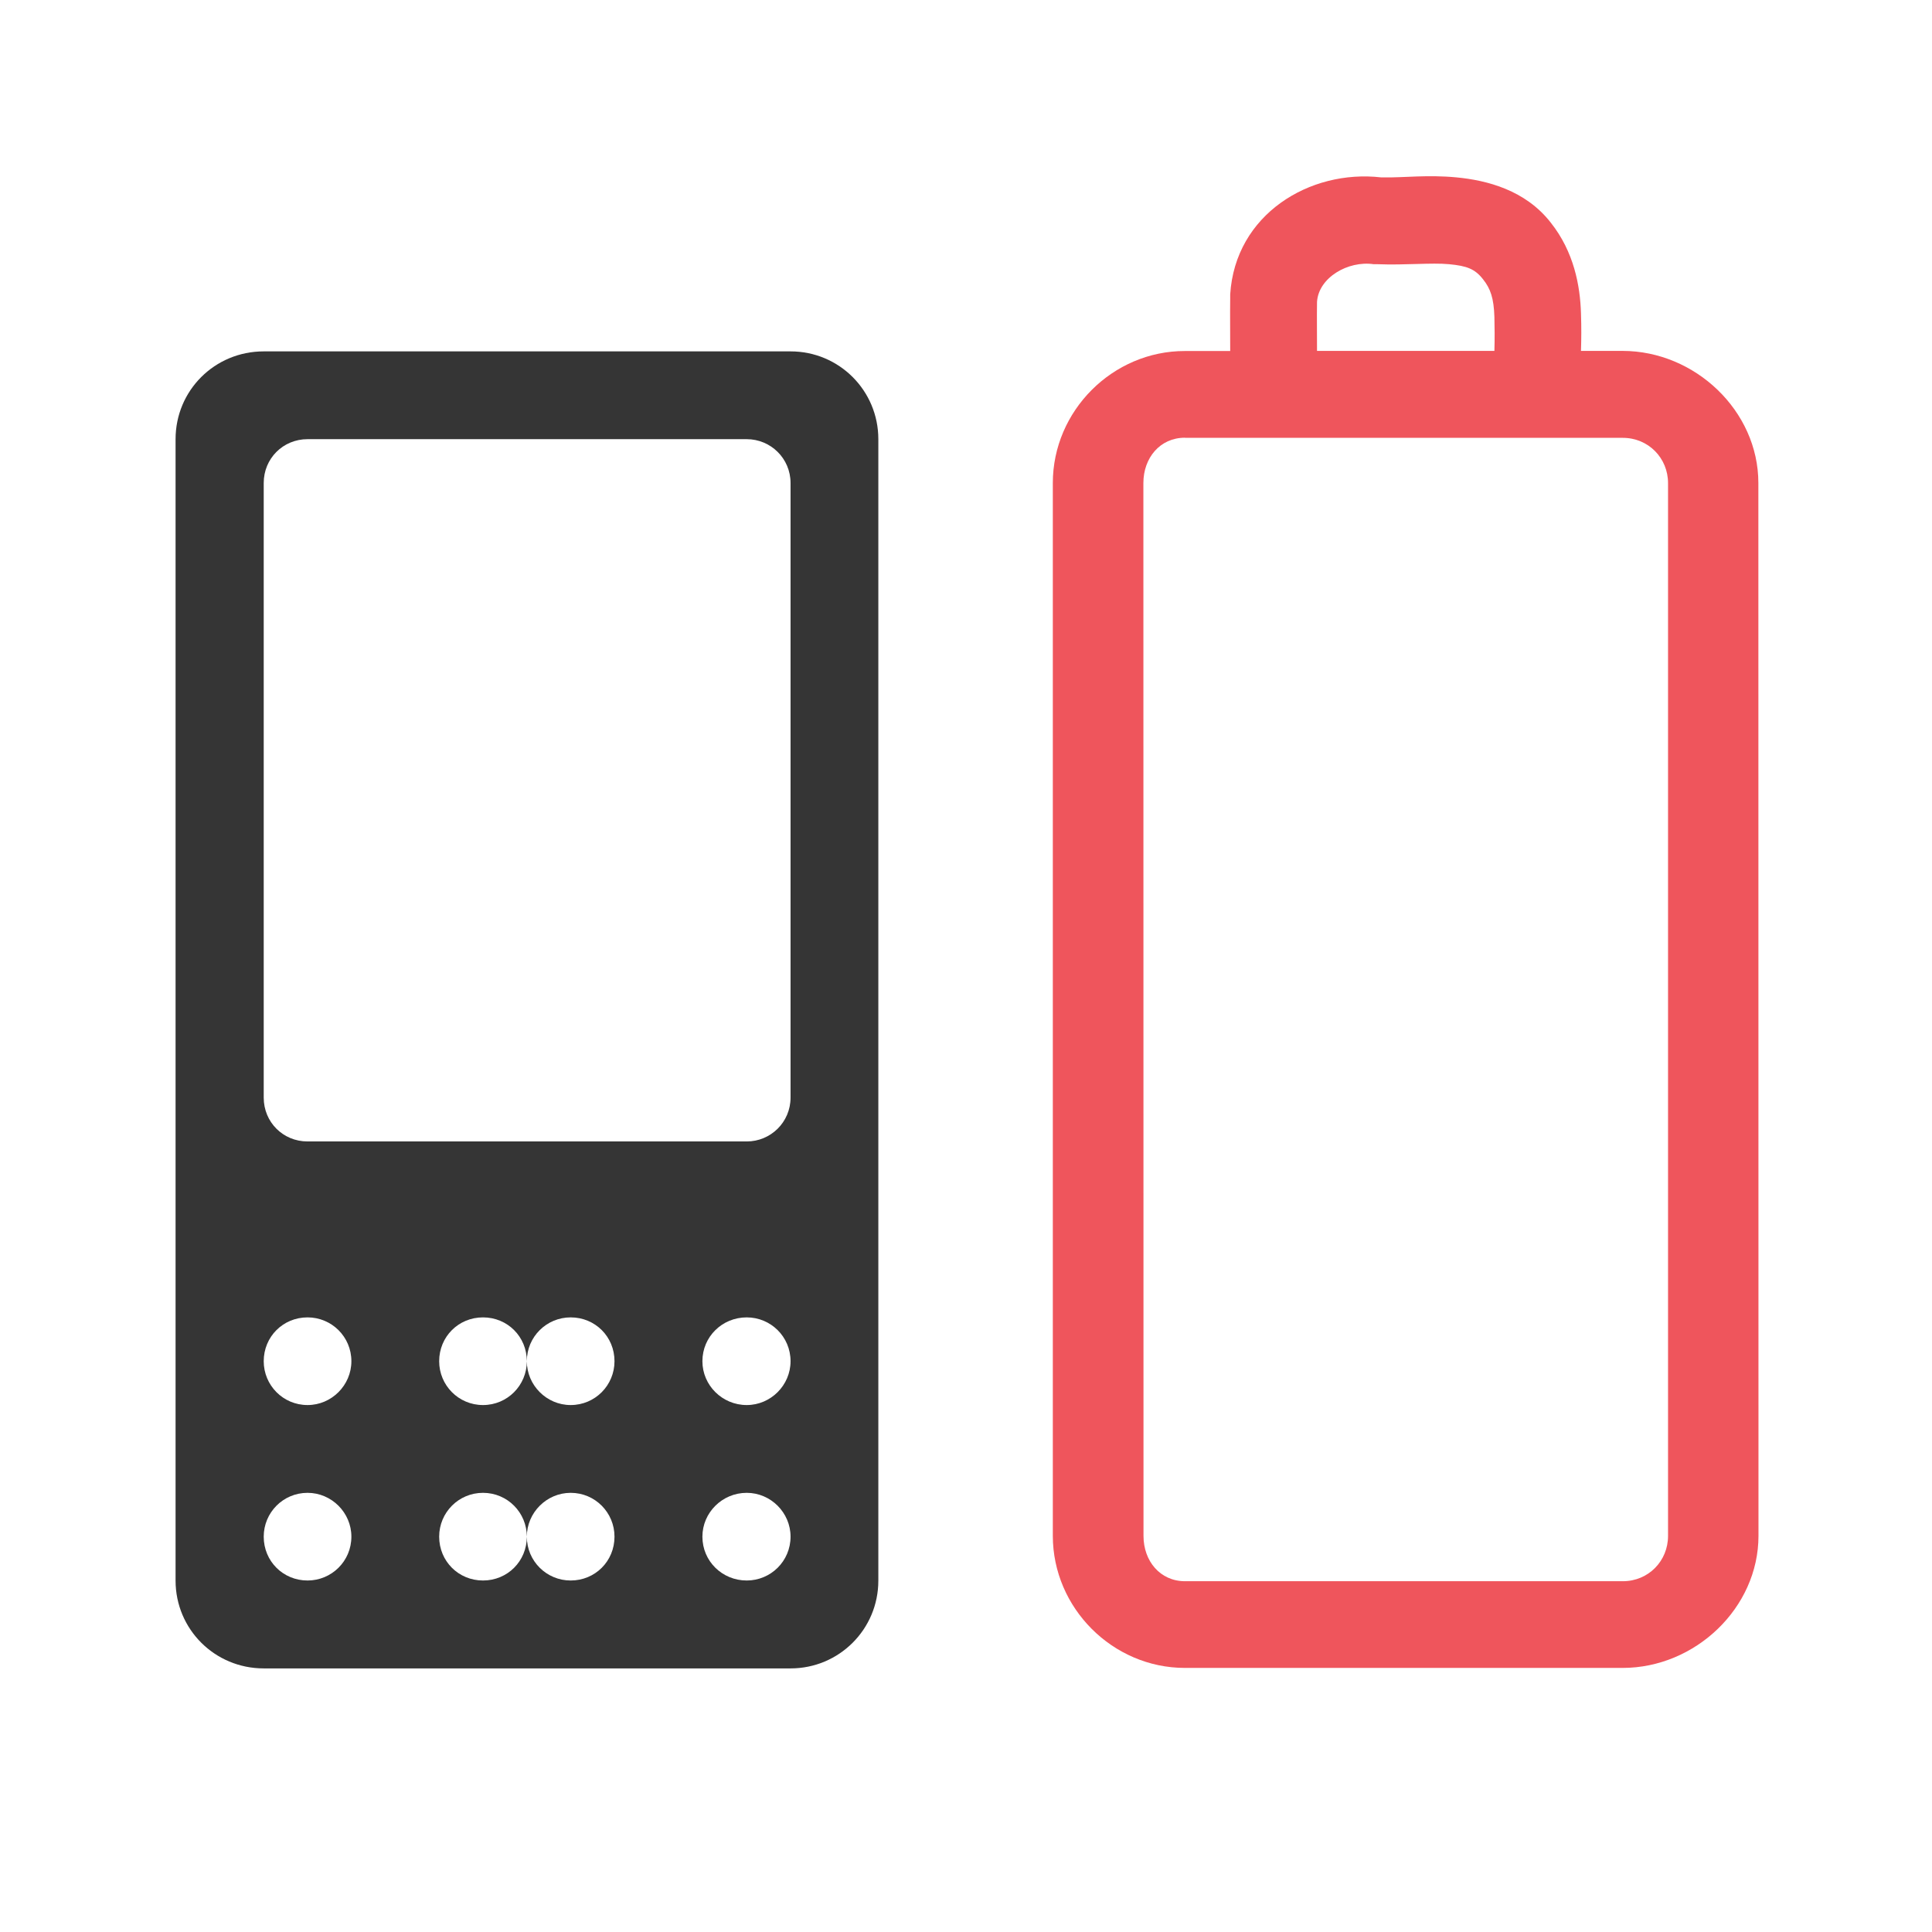
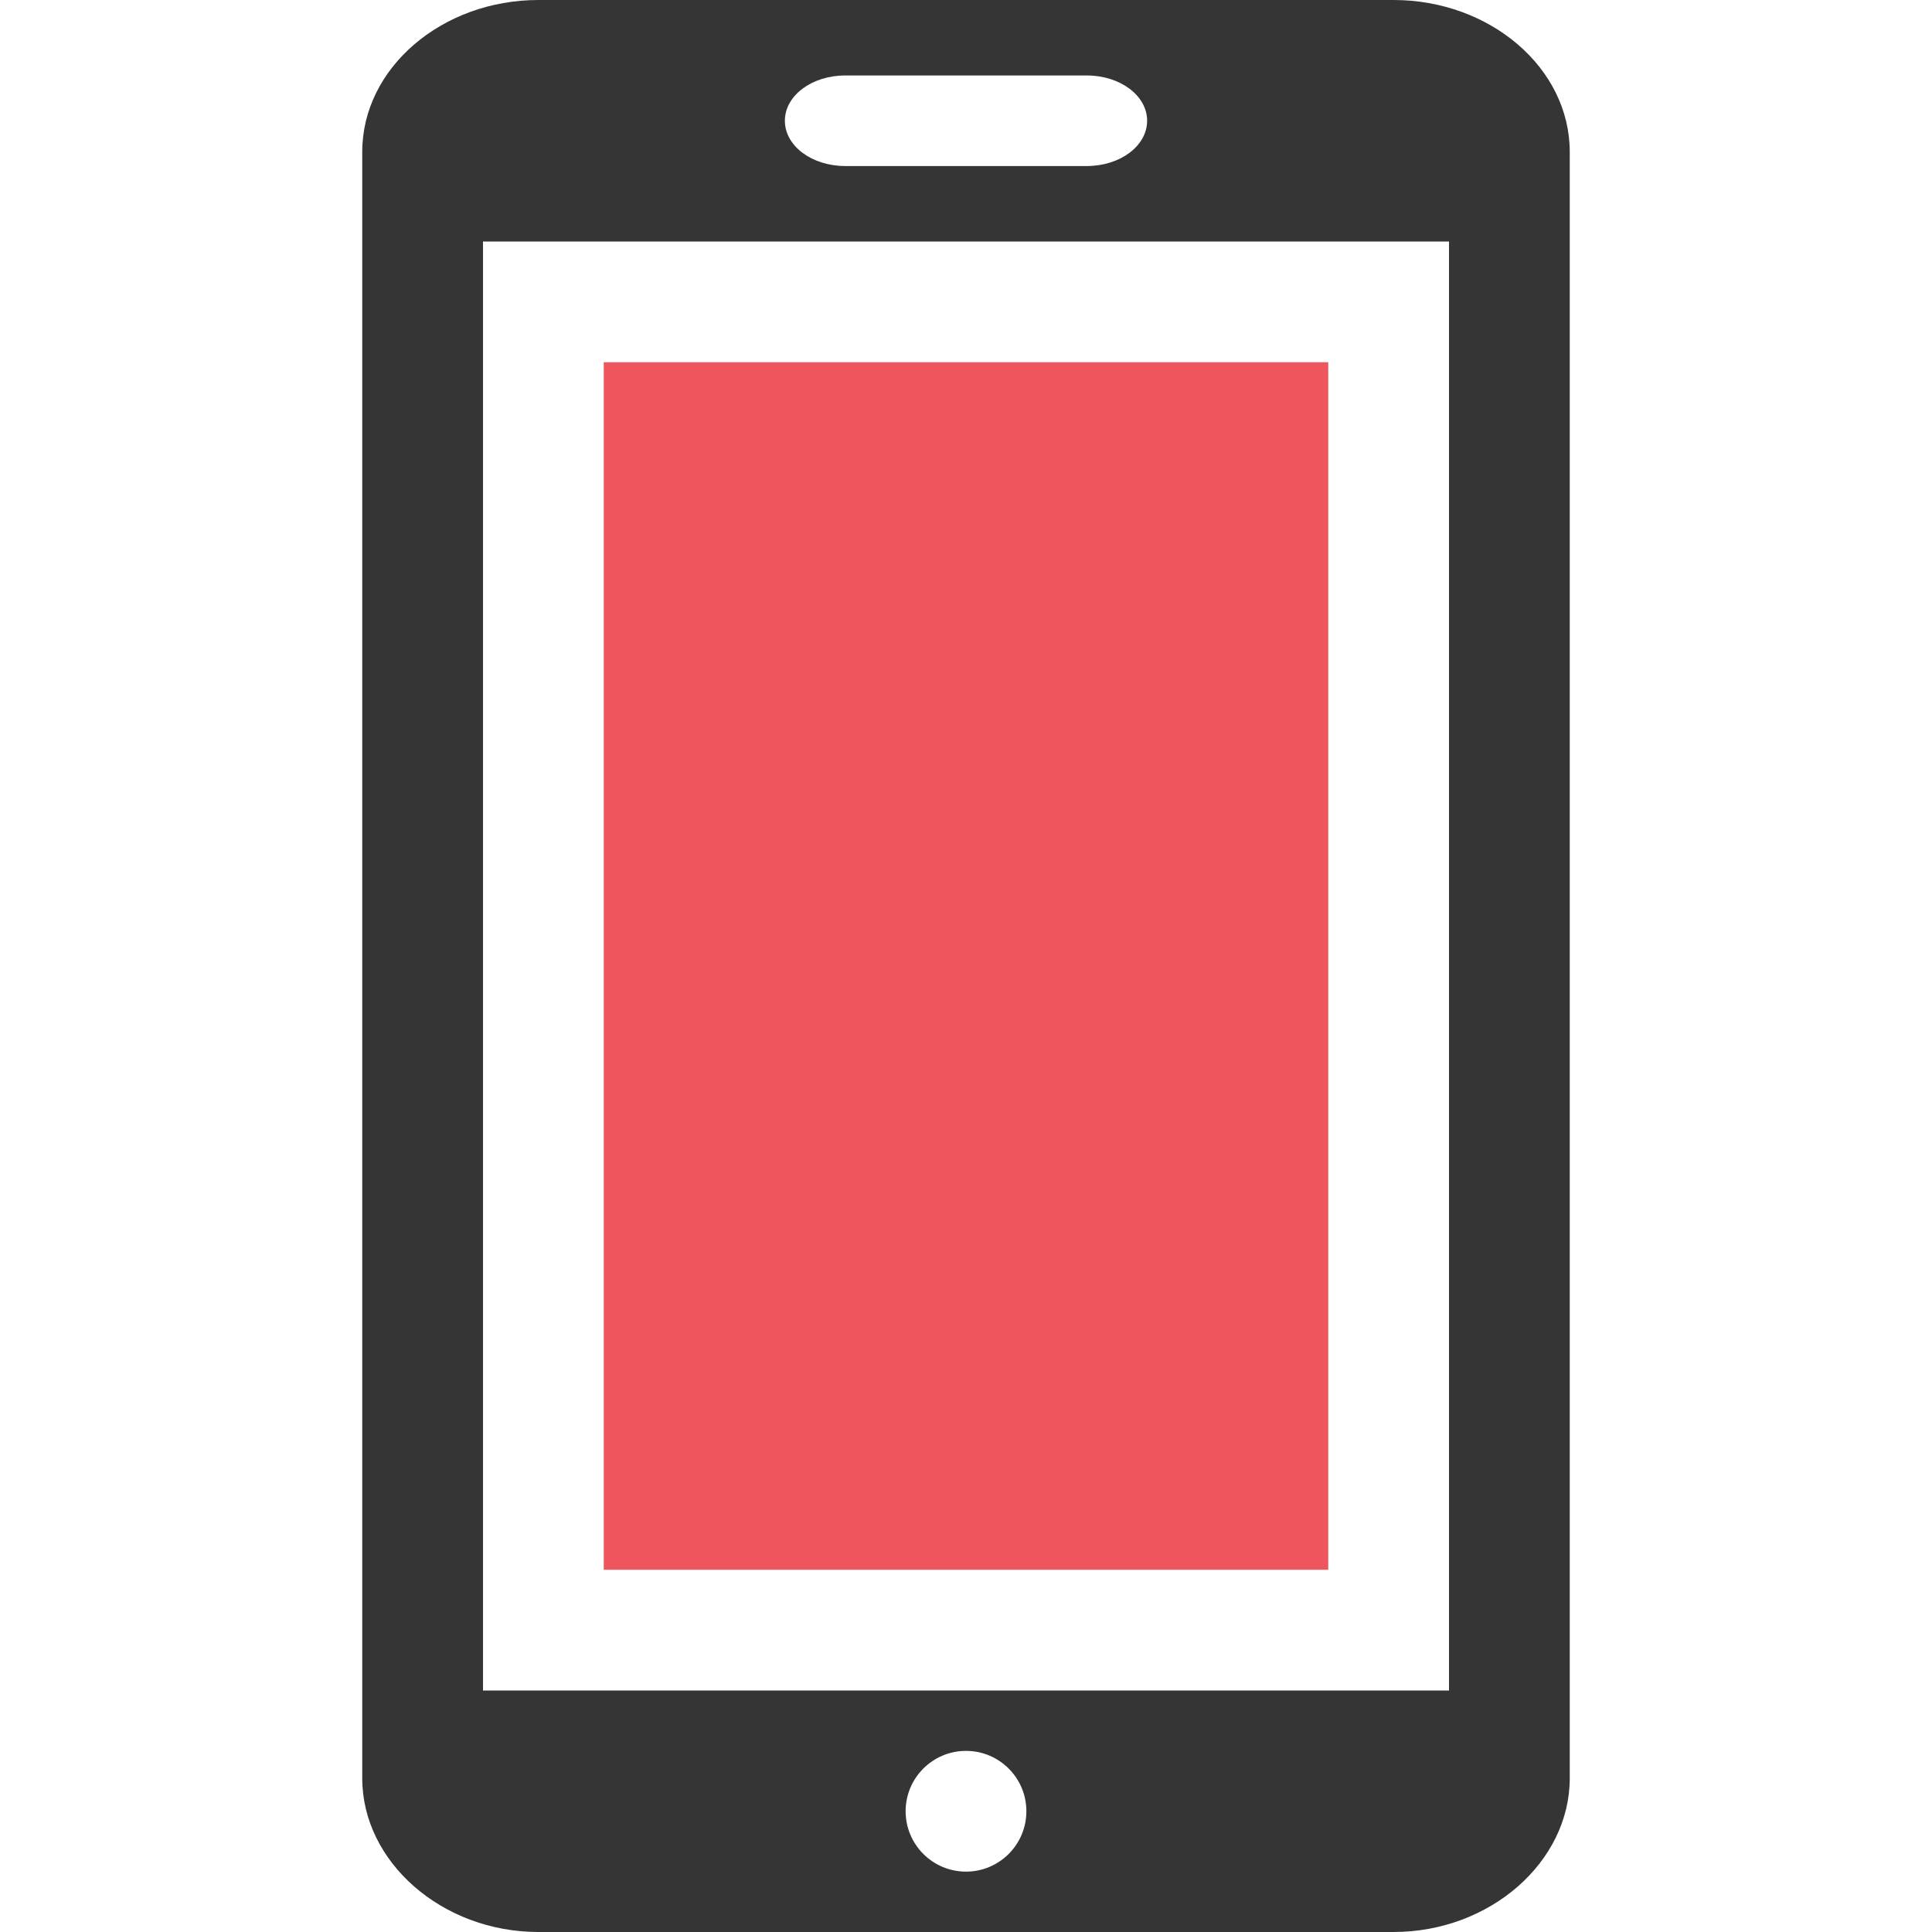
- <svg xmlns="http://www.w3.org/2000/svg" width="16" height="16" viewBox="0 0 16 16" id="svg3065" version="1.1">
-   <defs id="defs3087" />
-   <path id="path3071" d="m 2.184,2.91 c -0.406,0 -0.73,0.324 -0.73,0.727 l 0,9.453 c 0,0.402 0.324,0.727 0.73,0.727 l 4.363,0 c 0.402,0 0.727,-0.324 0.727,-0.727 l 0,-9.453 c 0,-0.402 -0.324,-0.727 -0.727,-0.727 z m 0.363,0.727 3.637,0 c 0.199,0 0.363,0.16 0.363,0.363 l 0,5.09 c 0,0.203 -0.164,0.363 -0.363,0.363 l -3.637,0 c -0.203,0 -0.363,-0.16 -0.363,-0.363 L 2.184,4 c 0,-0.203 0.16,-0.363 0.363,-0.363 z m 0,7.273 c 0.199,0 0.363,0.16 0.363,0.363 0,0.199 -0.164,0.363 -0.363,0.363 -0.203,0 -0.363,-0.164 -0.363,-0.363 0,-0.203 0.16,-0.363 0.363,-0.363 z m 1.453,0 c 0.203,0 0.363,0.16 0.363,0.363 0,-0.203 0.164,-0.363 0.363,-0.363 0.203,0 0.363,0.16 0.363,0.363 0,0.199 -0.16,0.363 -0.363,0.363 -0.199,0 -0.363,-0.164 -0.363,-0.363 0,0.199 -0.16,0.363 -0.363,0.363 -0.203,0 -0.363,-0.164 -0.363,-0.363 0,-0.203 0.16,-0.363 0.363,-0.363 z m 2.184,0 c 0.199,0 0.363,0.16 0.363,0.363 0,0.199 -0.164,0.363 -0.363,0.363 -0.203,0 -0.367,-0.164 -0.367,-0.363 0,-0.203 0.164,-0.363 0.367,-0.363 z m -3.637,1.453 c 0.199,0 0.363,0.164 0.363,0.363 0,0.203 -0.164,0.363 -0.363,0.363 -0.203,0 -0.363,-0.16 -0.363,-0.363 0,-0.199 0.16,-0.363 0.363,-0.363 z m 1.453,0 c 0.203,0 0.363,0.164 0.363,0.363 0,-0.199 0.164,-0.363 0.363,-0.363 0.203,0 0.363,0.164 0.363,0.363 0,0.203 -0.16,0.363 -0.363,0.363 -0.199,0 -0.363,-0.16 -0.363,-0.363 0,0.203 -0.16,0.363 -0.363,0.363 -0.203,0 -0.363,-0.16 -0.363,-0.363 0,-0.199 0.16,-0.363 0.363,-0.363 z m 2.184,0 c 0.199,0 0.363,0.164 0.363,0.363 0,0.203 -0.164,0.363 -0.363,0.363 -0.203,0 -0.367,-0.16 -0.367,-0.363 0,-0.199 0.164,-0.363 0.367,-0.363 z" style="fill:#353535;fill-rule:evenodd;fill-opacity:1" />
-   <path style="font-size:medium;font-style:normal;font-variant:normal;font-weight:normal;font-stretch:normal;text-indent:0;text-align:start;text-decoration:none;line-height:normal;letter-spacing:normal;word-spacing:normal;text-transform:none;direction:ltr;block-progression:tb;writing-mode:lr-tb;text-anchor:start;baseline-shift:baseline;color:#000000;fill:#ef555c;fill-opacity:1;stroke:none;stroke-width:0.727;marker:none;visibility:visible;display:inline;overflow:visible;enable-background:accumulate;font-family:Sans;-inkscape-font-specification:Sans" d="m 11.438,1.469 c -0.592,-0.068 -1.209,0.307 -1.25,0.969 l 0,0.031 c -0.002,0.147 3.65e-4,0.292 0,0.438 l -0.375,0 C 9.215,2.906 8.719,3.402 8.719,4 l 0,8.719 c 0,0.598 0.496,1.094 1.094,1.094 l 3.625,0 c 0.6,0 1.125,-0.496 1.125,-1.094 L 14.562,4 c 0,-0.598 -0.525,-1.094 -1.125,-1.094 l -0.344,0 c 0.003,-0.099 0.004,-0.192 0,-0.312 -0.007,-0.228 -0.058,-0.508 -0.25,-0.75 -0.21,-0.27 -0.529,-0.351 -0.781,-0.375 -0.24,-0.023 -0.44,0.003 -0.594,0 -0.008,-1.629e-4 -0.023,3.114e-4 -0.031,0 z m -0.062,0.719 0.031,0 c 0.235,0.009 0.447,-0.014 0.594,0 0.147,0.014 0.214,0.039 0.281,0.125 0.062,0.078 0.089,0.156 0.094,0.312 0.002,0.074 0.003,0.188 0,0.281 l -1.469,0 c 3.36e-4,-0.134 -0.002,-0.274 0,-0.406 0.013,-0.202 0.258,-0.343 0.469,-0.312 z m -1.562,1.438 3.625,0 c 0.213,0 0.375,0.168 0.375,0.375 l 0,8.719 c 0,0.207 -0.162,0.375 -0.375,0.375 l -3.625,0 c -0.207,0 -0.344,-0.168 -0.344,-0.375 L 9.469,4 c 0,-0.207 0.137,-0.375 0.344,-0.375 z" id="path3083" />
+ <svg xmlns="http://www.w3.org/2000/svg" width="16" height="16" viewBox="0 0 16 16" id="svg2" version="1.1">
+   <defs id="defs8">
+     <filter height="16" width="16" y="0" x="0" filterUnits="objectBoundingBox" id="0">
+       <feColorMatrix id="feColorMatrix7" values="0 0 0 0 1 0 0 0 0 1 0 0 0 0 1 0 0 0 1 0" in="SourceGraphic" type="matrix" />
+     </filter>
+     <mask id="1">
+       <g style="filter:url(#0)" id="g10">
+         <rect style="fill-opacity:0.302" y="0" x="0" id="rect12" height="16" width="16" />
+       </g>
+     </mask>
+     <clipPath id="2">
+       <rect y="0" x="0" id="rect15" height="16" width="16" />
+     </clipPath>
+     <g clip-path="url(#2)" id="3">
+       <path style="fill:none;stroke:#de372c;stroke-width:2;stroke-linecap:round" id="path18" transform="matrix(0.727273,0,0,0.727273,-1.090909,-0.727273)" d="m 12.5,5.334 0,3.33" />
+       <path style="fill:none;stroke:#de372c;stroke-width:0.5;stroke-linecap:round" id="path20" transform="matrix(0,-0.727273,0.727273,0,-1.090909,-0.727273)" d="m -16.453,8.251 8.905,0 c 1.268,0 2.299,1.477 2.299,3.298 l 0,1.901 c 0,1.821 -1.031,3.298 -2.299,3.298 l -8.905,0 c -1.268,0 -2.299,-1.477 -2.299,-3.298 l 0,-1.901 c 0,-1.821 1.031,-3.298 2.299,-3.298 z" />
+     </g>
+     <filter id="0-8" filterUnits="objectBoundingBox" x="0" y="0" width="16" height="16">
+       <feColorMatrix type="matrix" in="SourceGraphic" values="0 0 0 0 1 0 0 0 0 1 0 0 0 0 1 0 0 0 1 0" id="feColorMatrix7-9" />
+     </filter>
+     <mask id="1-7">
+       <g id="g10-2" style="filter:url(#0-8)">
+         <rect width="16" height="16" id="rect12-0" x="0" y="0" style="fill-opacity:0.302" />
+       </g>
+     </mask>
+     <clipPath id="2-2">
+       <rect width="16" height="16" id="rect15-7" x="0" y="0" />
+     </clipPath>
+     <g id="3-4" clip-path="url(#2-2)">
+       <path d="m 12.5,5.334 0,3.33" transform="matrix(0.727273,0,0,0.727273,-1.090909,-0.727273)" id="path18-7" style="fill:none;stroke:#de372c;stroke-width:2;stroke-linecap:round" />
+       <path d="m -16.453,8.251 8.905,0 c 1.268,0 2.299,1.477 2.299,3.298 l 0,1.901 c 0,1.821 -1.031,3.298 -2.299,3.298 l -8.905,0 c -1.268,0 -2.299,-1.477 -2.299,-3.298 l 0,-1.901 c 0,-1.821 1.031,-3.298 2.299,-3.298 z" transform="matrix(0,-0.727273,0.727273,0,-1.090909,-0.727273)" id="path20-9" style="fill:none;stroke:#de372c;stroke-width:0.5;stroke-linecap:round" />
+     </g>
+   </defs>
+   <rect style="opacity:1;fill:#ef555c;fill-opacity:1;fill-rule:nonzero;stroke:none;stroke-width:2;stroke-linecap:butt;stroke-linejoin:miter;stroke-miterlimit:4;stroke-dasharray:none;stroke-dashoffset:0;stroke-opacity:1" id="rect4135" width="6" height="10" x="5" y="3" />
+   <path style="fill:#353535;fill-opacity:1" d="M 4.459 0 C 3.661 0 3 0.562 3 1.258 L 3 14.727 C 3 15.42 3.661 16 4.459 16 L 11.541 16 C 12.339 16 13 15.42 13 14.727 L 13 1.258 C 13 0.562 12.339 0 11.541 0 L 4.459 0 z M 7 0.625 L 9 0.625 C 9.277 0.625 9.5 0.792 9.5 1 C 9.5 1.208 9.277 1.375 9 1.375 L 7 1.375 C 6.723 1.375 6.5 1.208 6.5 1 C 6.5 0.792 6.723 0.625 7 0.625 z M 4 2 L 12 2 L 12 14 L 4 14 L 4 2 z M 8 14.5 C 8.276 14.5 8.5 14.724 8.5 15 C 8.5 15.276 8.276 15.5 8 15.5 C 7.724 15.5 7.5 15.276 7.5 15 C 7.5 14.724 7.724 14.5 8 14.5 z " id="path4" />
</svg>
